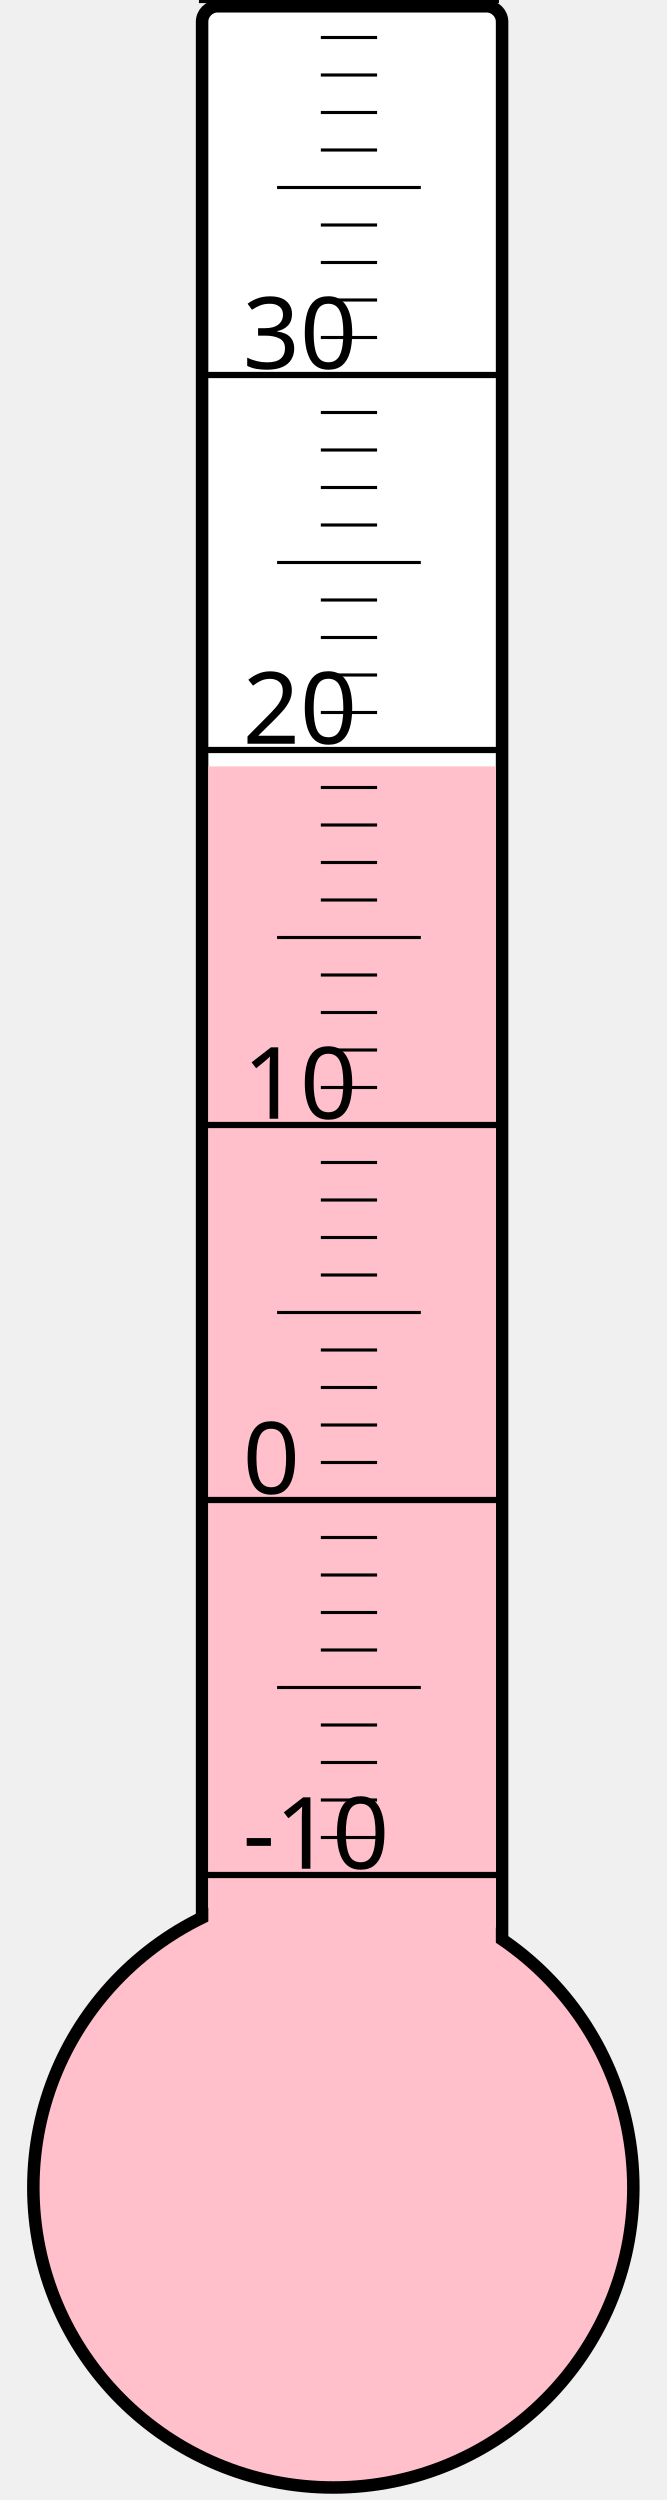
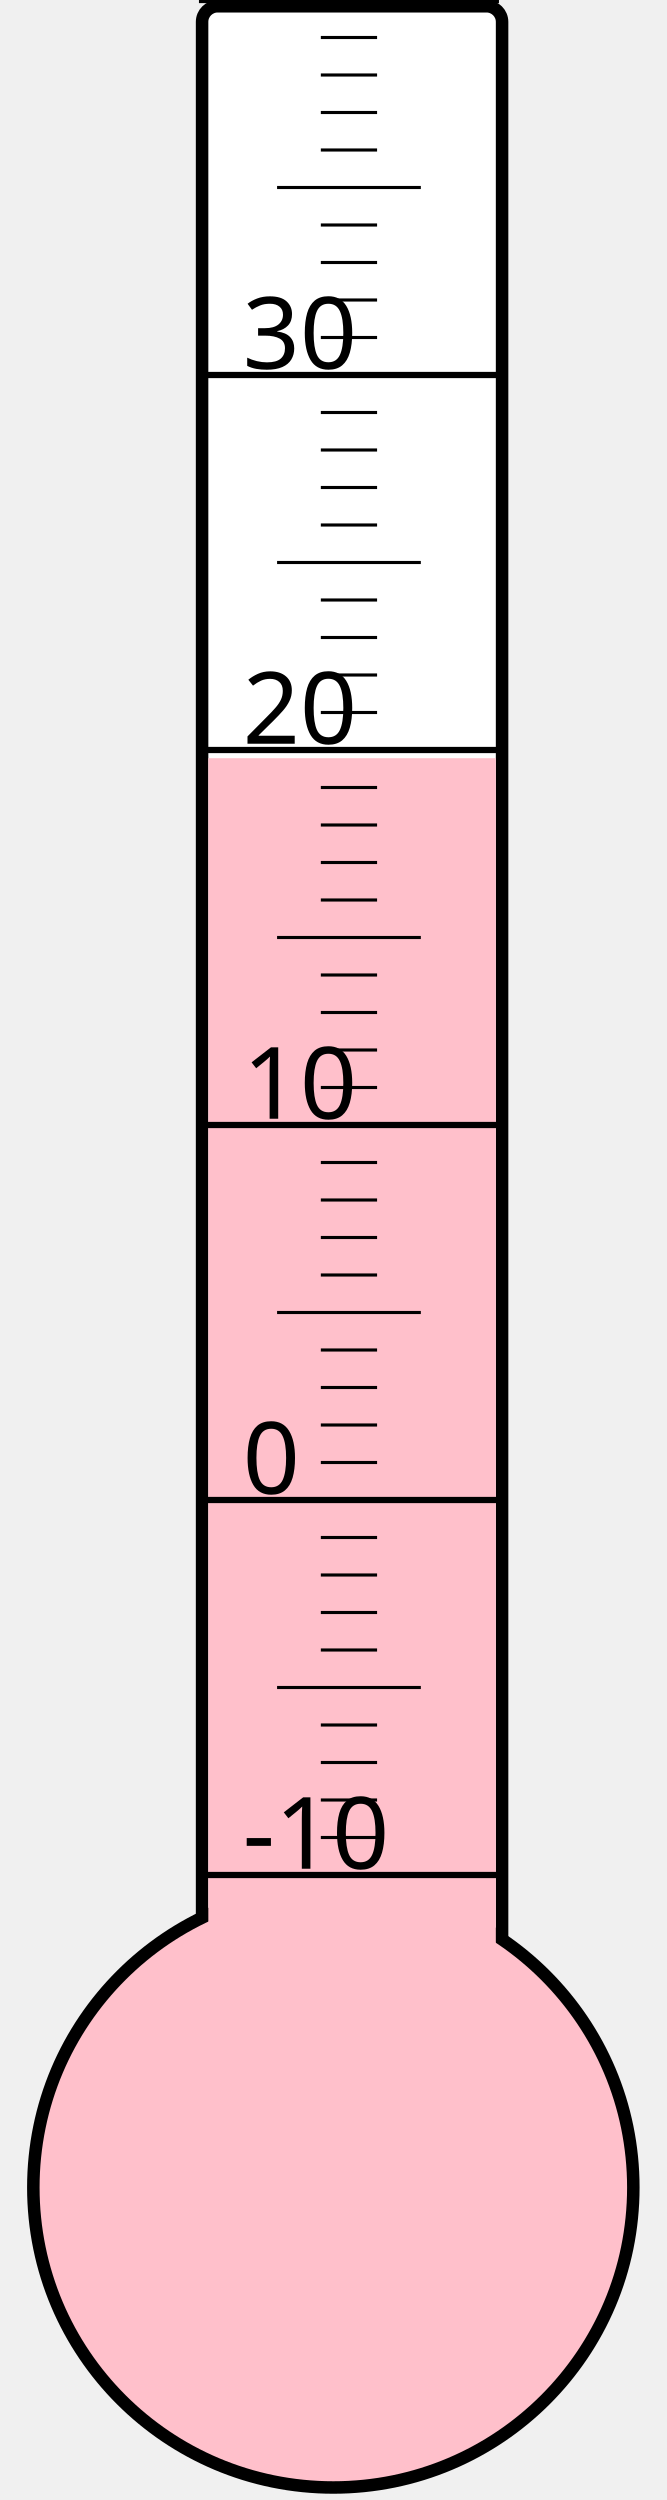
<svg xmlns="http://www.w3.org/2000/svg" width="40px" height="150px" viewBox="0 0 200 800">
  <rect width="200" height="800" x="0" y="0" style="fill: #ffffeb; fill-opacity: 0;" />
  <rect width="96" height="680" x="58" y="2" rx="5" ry="5" style="fill: white; fill-opacity: 1; stroke: black; stroke-width: 4;" />
  <circle cx="100" cy="700" r="96" style="fill: pink; stroke: black; stroke-width: 4;" />
-   <rect width="92" height="454.75" x="60" y="245.25" style="fill: pink; fill-opacity: 1; stroke-width: 0;" />
+   <rect width="92" height="457.375" x="60" y="242.625" style="fill: pink; fill-opacity: 1; stroke-width: 0;" />
  <text x="71" y="598" style="font-family: sans-serif; font-size: 24pt;">-10</text>
  <text x="71" y="478" style="font-family: sans-serif; font-size: 24pt;">0</text>
  <text x="71" y="358" style="font-family: sans-serif; font-size: 24pt;">10</text>
  <text x="71" y="238" style="font-family: sans-serif; font-size: 24pt;">20</text>
  <text x="71" y="118" style="font-family: sans-serif; font-size: 24pt;">30</text>
  <g style="stroke: black;">
    <line x1="57" y1="600" x2="153" y2="600" style="stroke-width: 2;" />
    <line x1="96" y1="588" x2="114" y2="588" style="stroke-width: 1;" />
    <line x1="96" y1="576" x2="114" y2="576" style="stroke-width: 1;" />
    <line x1="96" y1="564" x2="114" y2="564" style="stroke-width: 1;" />
    <line x1="96" y1="552" x2="114" y2="552" style="stroke-width: 1;" />
    <line x1="82" y1="540" x2="128" y2="540" style="stroke-width: 1;" />
    <line x1="96" y1="528" x2="114" y2="528" style="stroke-width: 1;" />
    <line x1="96" y1="516" x2="114" y2="516" style="stroke-width: 1;" />
    <line x1="96" y1="504" x2="114" y2="504" style="stroke-width: 1;" />
    <line x1="96" y1="492" x2="114" y2="492" style="stroke-width: 1;" />
    <line x1="57" y1="480" x2="153" y2="480" style="stroke-width: 2;" />
    <line x1="96" y1="468" x2="114" y2="468" style="stroke-width: 1;" />
    <line x1="96" y1="456" x2="114" y2="456" style="stroke-width: 1;" />
    <line x1="96" y1="444" x2="114" y2="444" style="stroke-width: 1;" />
    <line x1="96" y1="432" x2="114" y2="432" style="stroke-width: 1;" />
    <line x1="82" y1="420" x2="128" y2="420" style="stroke-width: 1;" />
    <line x1="96" y1="408" x2="114" y2="408" style="stroke-width: 1;" />
    <line x1="96" y1="396" x2="114" y2="396" style="stroke-width: 1;" />
    <line x1="96" y1="384" x2="114" y2="384" style="stroke-width: 1;" />
    <line x1="96" y1="372" x2="114" y2="372" style="stroke-width: 1;" />
    <line x1="57" y1="360" x2="153" y2="360" style="stroke-width: 2;" />
    <line x1="96" y1="348" x2="114" y2="348" style="stroke-width: 1;" />
    <line x1="96" y1="336" x2="114" y2="336" style="stroke-width: 1;" />
    <line x1="96" y1="324" x2="114" y2="324" style="stroke-width: 1;" />
    <line x1="96" y1="312" x2="114" y2="312" style="stroke-width: 1;" />
    <line x1="82" y1="300" x2="128" y2="300" style="stroke-width: 1;" />
    <line x1="96" y1="288" x2="114" y2="288" style="stroke-width: 1;" />
    <line x1="96" y1="276" x2="114" y2="276" style="stroke-width: 1;" />
    <line x1="96" y1="264" x2="114" y2="264" style="stroke-width: 1;" />
    <line x1="96" y1="252" x2="114" y2="252" style="stroke-width: 1;" />
    <line x1="57" y1="240" x2="153" y2="240" style="stroke-width: 2;" />
    <line x1="96" y1="228" x2="114" y2="228" style="stroke-width: 1;" />
    <line x1="96" y1="216" x2="114" y2="216" style="stroke-width: 1;" />
    <line x1="96" y1="204" x2="114" y2="204" style="stroke-width: 1;" />
    <line x1="96" y1="192" x2="114" y2="192" style="stroke-width: 1;" />
    <line x1="82" y1="180" x2="128" y2="180" style="stroke-width: 1;" />
    <line x1="96" y1="168" x2="114" y2="168" style="stroke-width: 1;" />
    <line x1="96" y1="156" x2="114" y2="156" style="stroke-width: 1;" />
    <line x1="96" y1="144" x2="114" y2="144" style="stroke-width: 1;" />
    <line x1="96" y1="132" x2="114" y2="132" style="stroke-width: 1;" />
    <line x1="57" y1="120" x2="153" y2="120" style="stroke-width: 2;" />
    <line x1="96" y1="108" x2="114" y2="108" style="stroke-width: 1;" />
    <line x1="96" y1="96" x2="114" y2="96" style="stroke-width: 1;" />
    <line x1="96" y1="84" x2="114" y2="84" style="stroke-width: 1;" />
    <line x1="96" y1="72" x2="114" y2="72" style="stroke-width: 1;" />
    <line x1="82" y1="60" x2="128" y2="60" style="stroke-width: 1;" />
    <line x1="96" y1="48" x2="114" y2="48" style="stroke-width: 1;" />
    <line x1="96" y1="36" x2="114" y2="36" style="stroke-width: 1;" />
    <line x1="96" y1="24" x2="114" y2="24" style="stroke-width: 1;" />
    <line x1="96" y1="12" x2="114" y2="12" style="stroke-width: 1;" />
    <line x1="57" y1="0" x2="153" y2="0" style="stroke-width: 2;" />
  </g>
</svg>
